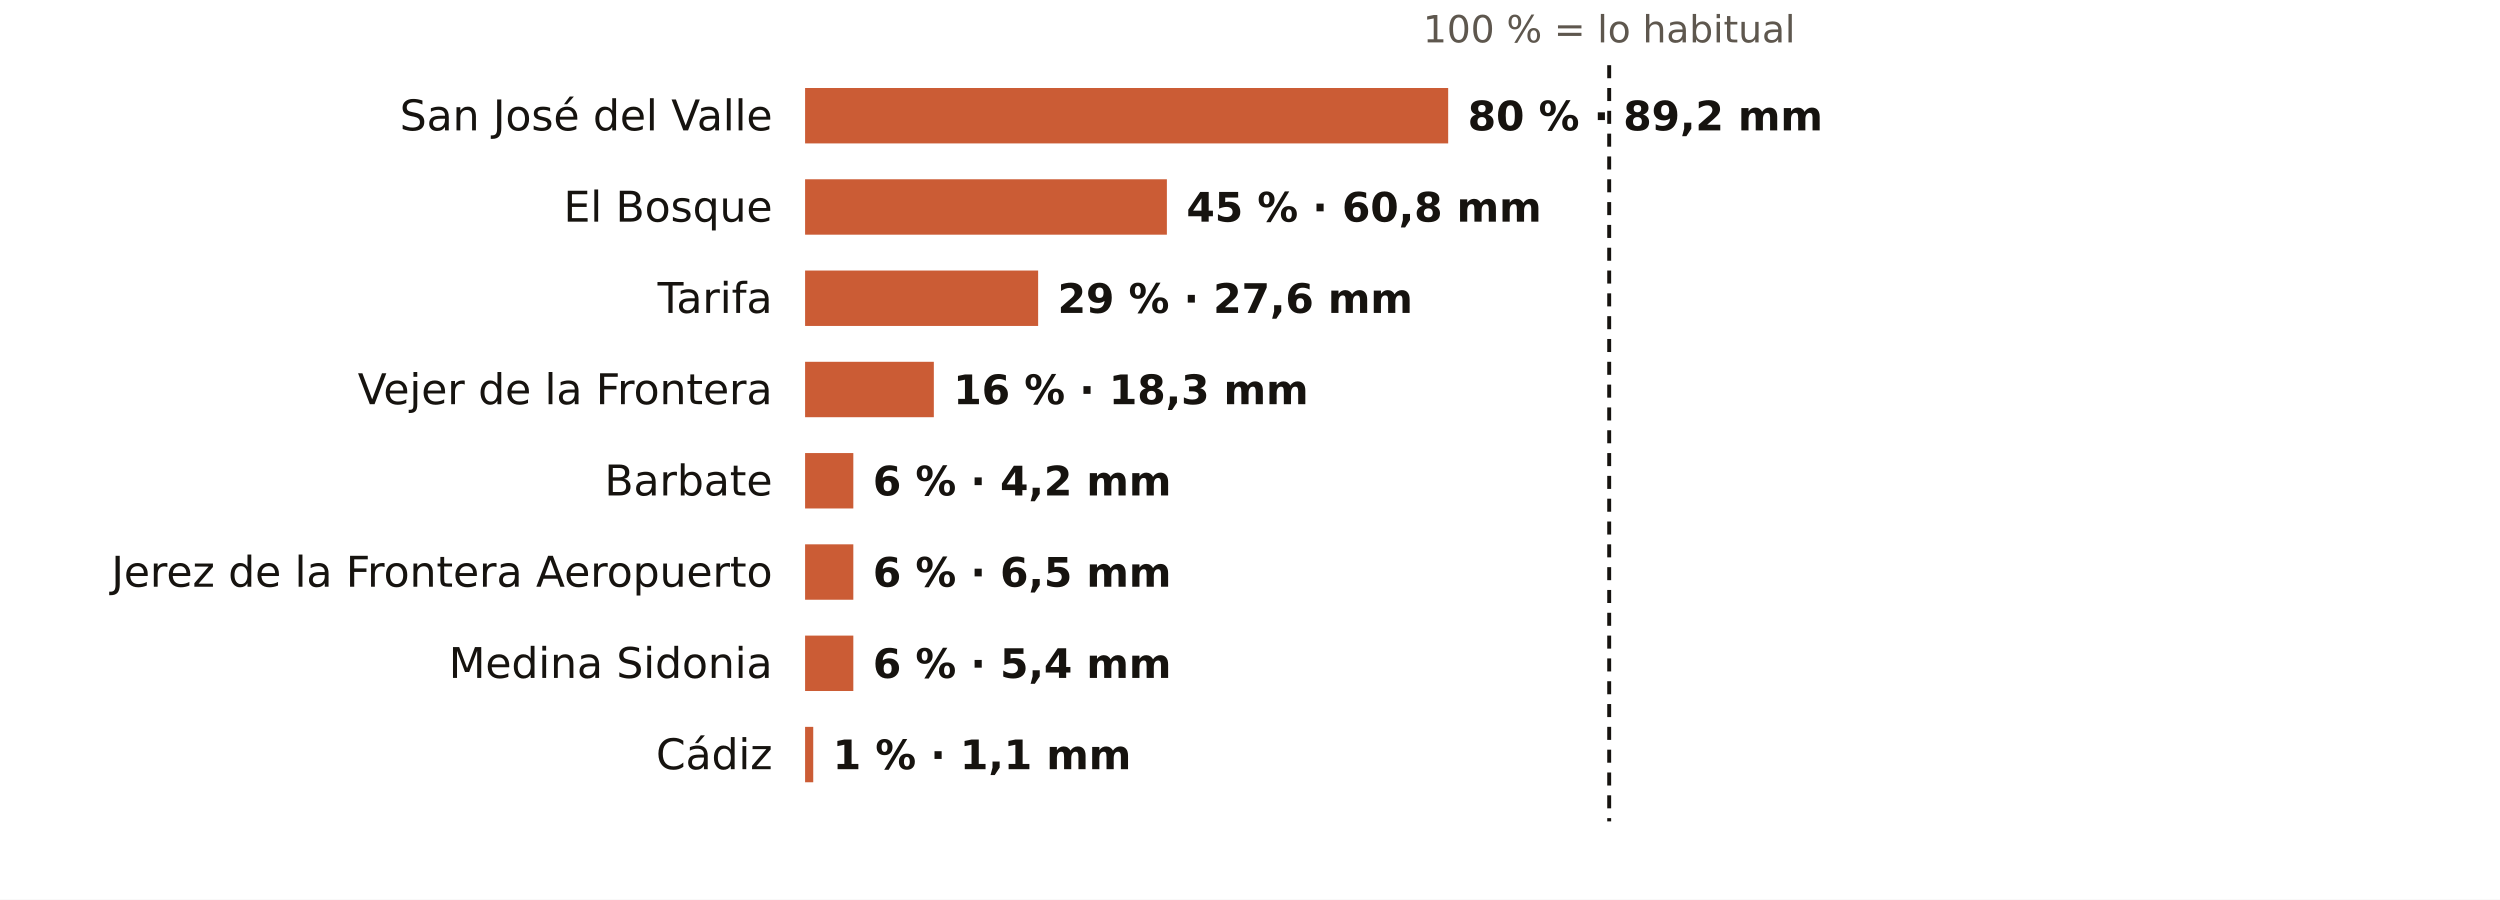
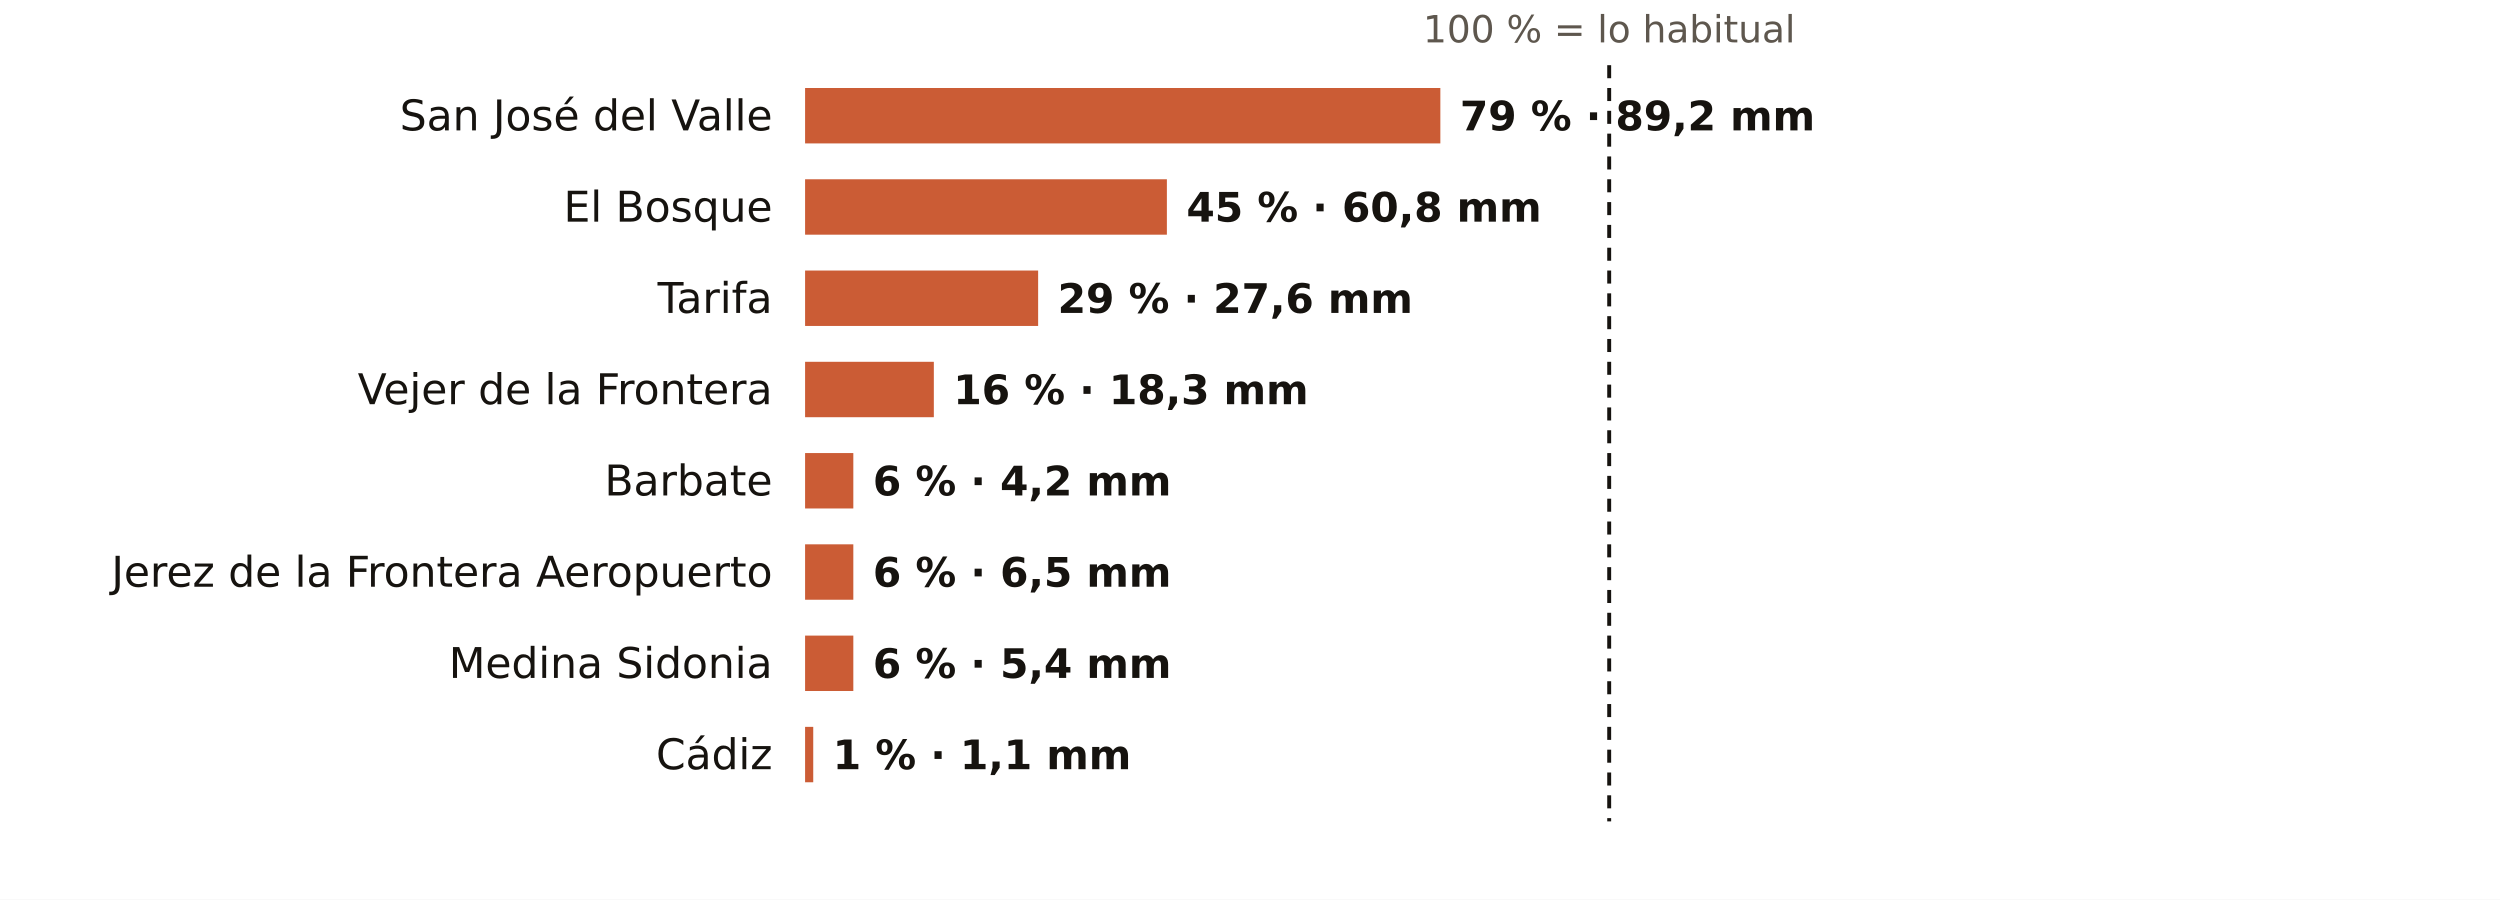
<svg xmlns="http://www.w3.org/2000/svg" viewBox="0 0 767 276" width="767" height="276" role="img" aria-label="El otoño en los pluviómetros de AEMET de Cádiz: % de lo habitual">
  <rect width="767" height="276" fill="#FFFFFF" />
  <text x="493.7" y="13.0" font-size="11.5" fill="#5E574E" text-anchor="middle" font-weight="400" font-family="Public Sans, DejaVu Sans, Arial, sans-serif">100 % = lo habitual</text>
  <text x="237.0" y="40.0" font-size="13" fill="#16130F" text-anchor="end" font-weight="500" font-family="Public Sans, DejaVu Sans, Arial, sans-serif">San José del Valle</text>
-   <rect x="247" y="27" width="197.3" height="17" fill="#C4461A" opacity="0.88" />
-   <text x="450.3" y="40.0" font-size="12.5" fill="#16130F" text-anchor="start" font-weight="600" font-family="Public Sans, DejaVu Sans, Arial, sans-serif">80 % · 89,2 mm</text>
+   <rect x="247" y="27" width="194.9" height="17" fill="#C4461A" opacity="0.88" />
+   <text x="447.9" y="40.0" font-size="12.5" fill="#16130F" text-anchor="start" font-weight="600" font-family="Public Sans, DejaVu Sans, Arial, sans-serif">79 % · 89,2 mm</text>
  <text x="237.0" y="68.0" font-size="13" fill="#16130F" text-anchor="end" font-weight="500" font-family="Public Sans, DejaVu Sans, Arial, sans-serif">El Bosque</text>
  <rect x="247" y="55" width="111.0" height="17" fill="#C4461A" opacity="0.88" />
  <text x="364.0" y="68.0" font-size="12.5" fill="#16130F" text-anchor="start" font-weight="600" font-family="Public Sans, DejaVu Sans, Arial, sans-serif">45 % · 60,8 mm</text>
  <text x="237.0" y="96.0" font-size="13" fill="#16130F" text-anchor="end" font-weight="500" font-family="Public Sans, DejaVu Sans, Arial, sans-serif">Tarifa</text>
  <rect x="247" y="83" width="71.5" height="17" fill="#C4461A" opacity="0.88" />
  <text x="324.5" y="96.0" font-size="12.5" fill="#16130F" text-anchor="start" font-weight="600" font-family="Public Sans, DejaVu Sans, Arial, sans-serif">29 % · 27,6 mm</text>
  <text x="237.0" y="124.0" font-size="13" fill="#16130F" text-anchor="end" font-weight="500" font-family="Public Sans, DejaVu Sans, Arial, sans-serif">Vejer de la Frontera</text>
  <rect x="247" y="111" width="39.5" height="17" fill="#C4461A" opacity="0.88" />
  <text x="292.5" y="124.0" font-size="12.5" fill="#16130F" text-anchor="start" font-weight="600" font-family="Public Sans, DejaVu Sans, Arial, sans-serif">16 % · 18,3 mm</text>
  <text x="237.0" y="152.0" font-size="13" fill="#16130F" text-anchor="end" font-weight="500" font-family="Public Sans, DejaVu Sans, Arial, sans-serif">Barbate</text>
  <rect x="247" y="139" width="14.8" height="17" fill="#C4461A" opacity="0.88" />
  <text x="267.8" y="152.0" font-size="12.5" fill="#16130F" text-anchor="start" font-weight="600" font-family="Public Sans, DejaVu Sans, Arial, sans-serif">6 % · 4,2 mm</text>
  <text x="237.0" y="180.0" font-size="13" fill="#16130F" text-anchor="end" font-weight="500" font-family="Public Sans, DejaVu Sans, Arial, sans-serif">Jerez de la Frontera Aeropuerto</text>
  <rect x="247" y="167" width="14.8" height="17" fill="#C4461A" opacity="0.88" />
  <text x="267.8" y="180.0" font-size="12.5" fill="#16130F" text-anchor="start" font-weight="600" font-family="Public Sans, DejaVu Sans, Arial, sans-serif">6 % · 6,5 mm</text>
  <text x="237.0" y="208.0" font-size="13" fill="#16130F" text-anchor="end" font-weight="500" font-family="Public Sans, DejaVu Sans, Arial, sans-serif">Medina Sidonia</text>
  <rect x="247" y="195" width="14.8" height="17" fill="#C4461A" opacity="0.88" />
  <text x="267.8" y="208.0" font-size="12.5" fill="#16130F" text-anchor="start" font-weight="600" font-family="Public Sans, DejaVu Sans, Arial, sans-serif">6 % · 5,4 mm</text>
  <text x="237.0" y="236.0" font-size="13" fill="#16130F" text-anchor="end" font-weight="500" font-family="Public Sans, DejaVu Sans, Arial, sans-serif">Cádiz</text>
  <rect x="247" y="223" width="2.5" height="17" fill="#C4461A" opacity="0.88" />
  <text x="255.5" y="236.0" font-size="12.5" fill="#16130F" text-anchor="start" font-weight="600" font-family="Public Sans, DejaVu Sans, Arial, sans-serif">1 % · 1,1 mm</text>
  <line x1="493.7" x2="493.7" y1="20" y2="252" stroke="#16130F" stroke-width="1.2" stroke-dasharray="4 3" />
</svg>
